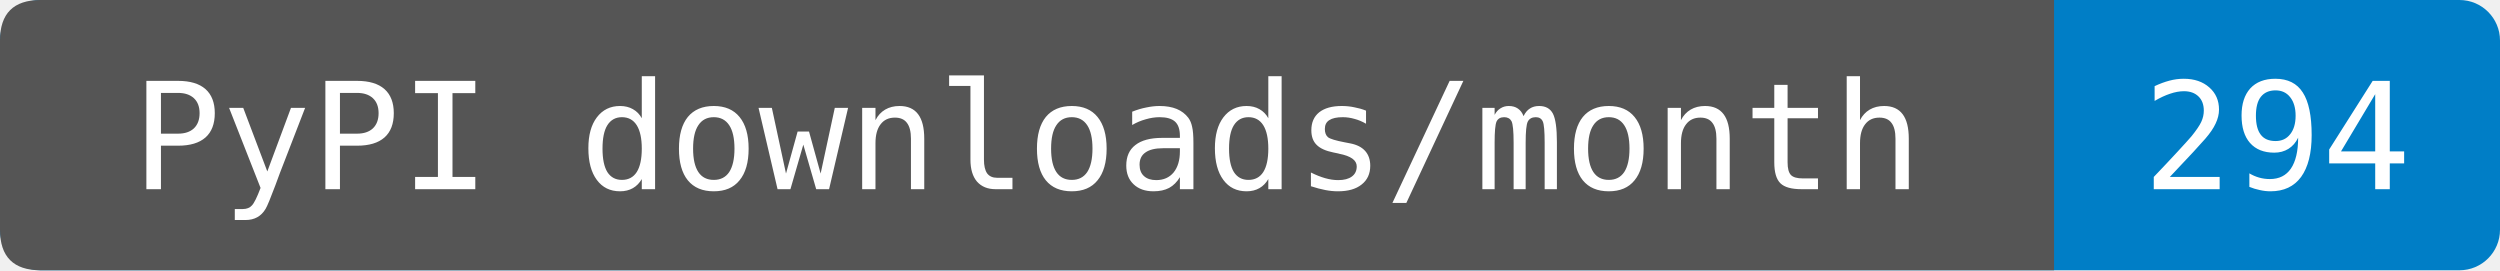
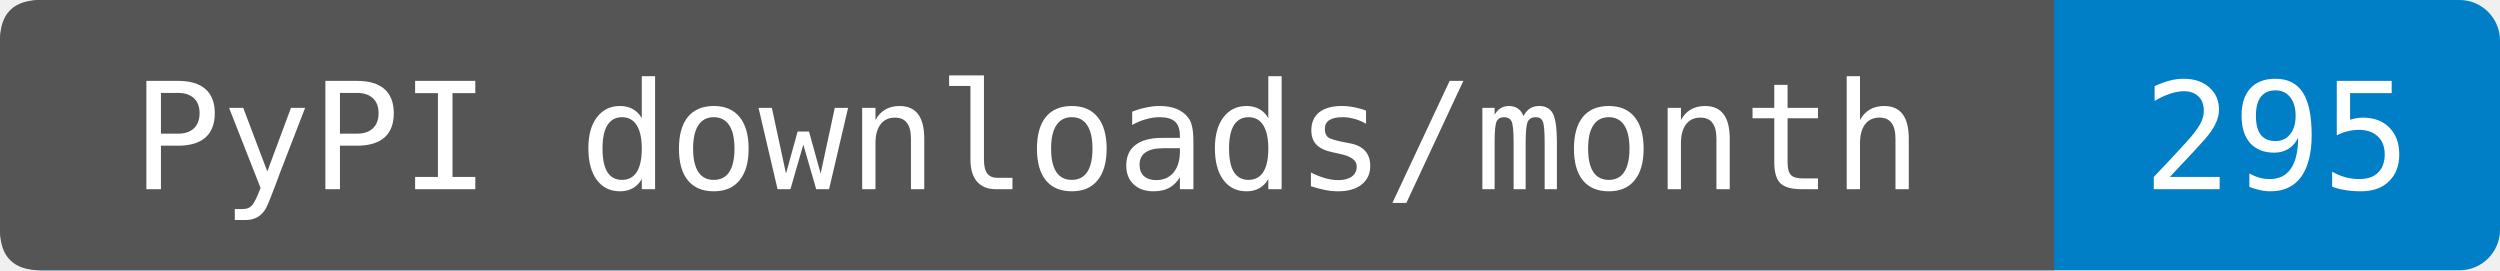
- <svg xmlns="http://www.w3.org/2000/svg" width="185" height="20" role="img" aria-label="PyPI downloads/month: 294. Source-reported last-month total fetched 2026-10-06T14:14:27.145024+00:00. Exact period dates are not provided. Known mirrors excluded; repeats and automation included.">
+ <svg xmlns="http://www.w3.org/2000/svg" width="185" height="20" role="img" aria-label="PyPI downloads/month: 295. Sum of PyPIStats daily records fetched 2026-10-07T14:33:56.722151+00:00, 2026-09-07 through 2026-10-06. Cutoff inferred from the source's normal previous-UTC-day update schedule; upstream reporting delays are not detectable from sparse rows. Zero-download dates are omitted by this endpoint. Known mirrors excluded; repeats and automation included.">
  <rect width="185" height="20" rx="3" fill="#007ec6" />
  <path d="M3 0H152V20H3Q0 20 0 17V3Q0 0 3 0" fill="#555" />
  <g fill="#fff" text-anchor="middle" font-family="DejaVu Sans Mono,monospace" font-size="11">
    <text x="76" y="14">PyPI downloads/month</text>
-     <text x="168.5" y="14">294</text>
+     <text x="168.5" y="14">295</text>
  </g>
</svg>
